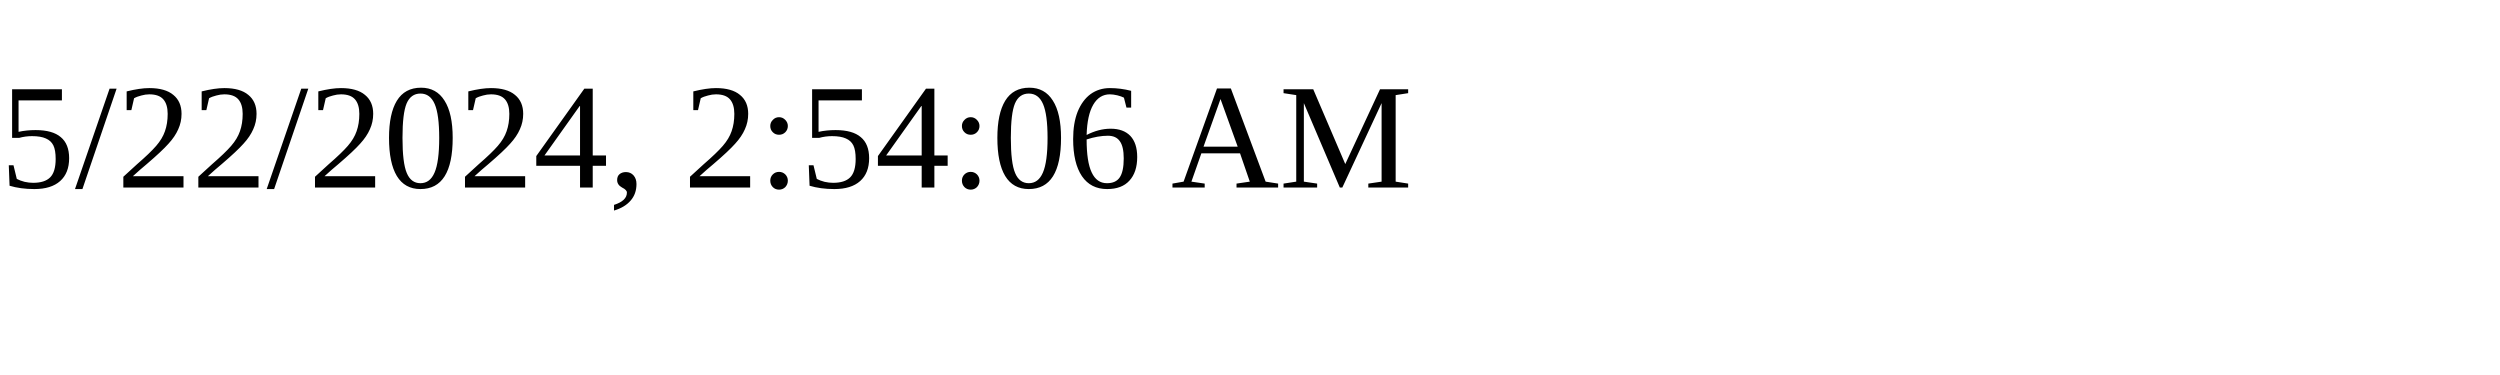
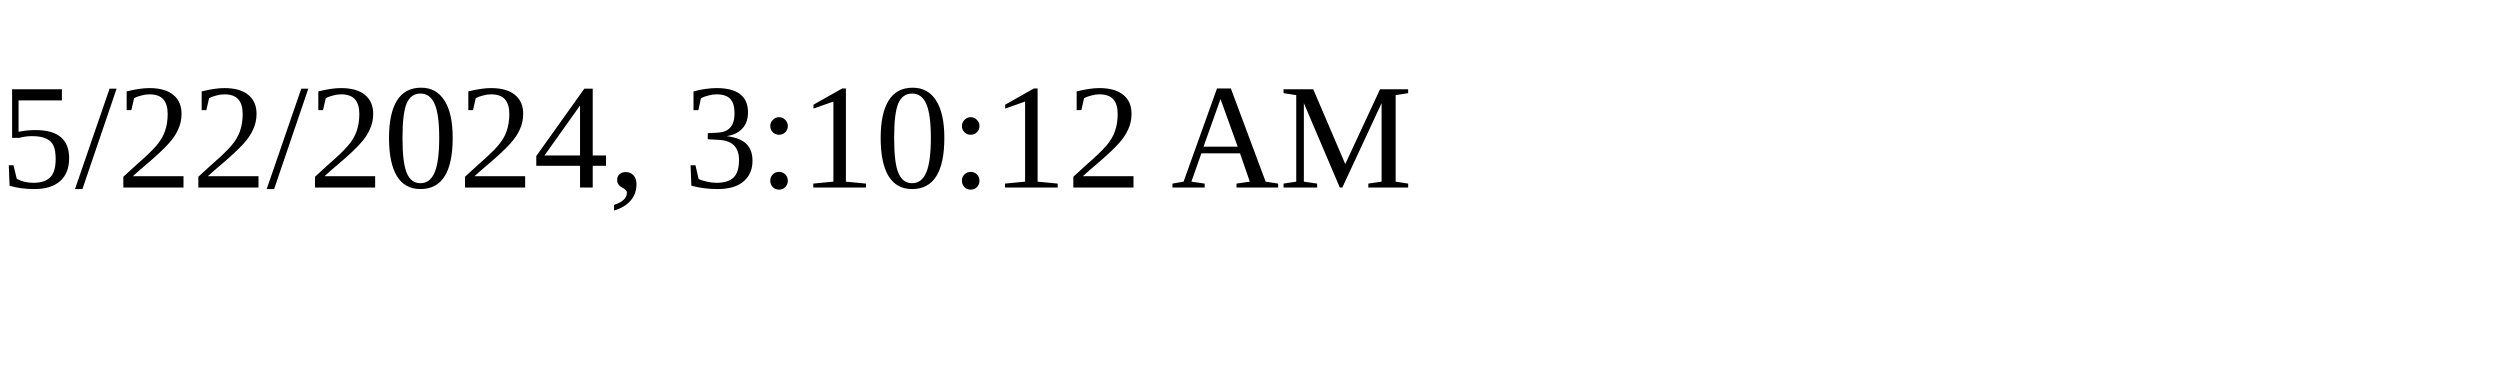
<svg xmlns="http://www.w3.org/2000/svg" height="30" width="200">
-   <text x="0" y="15">5/22/2024, 2:54:06 AM</text>
+   <text x="0" y="15">5/22/2024, 3:10:12 AM</text>
</svg>
